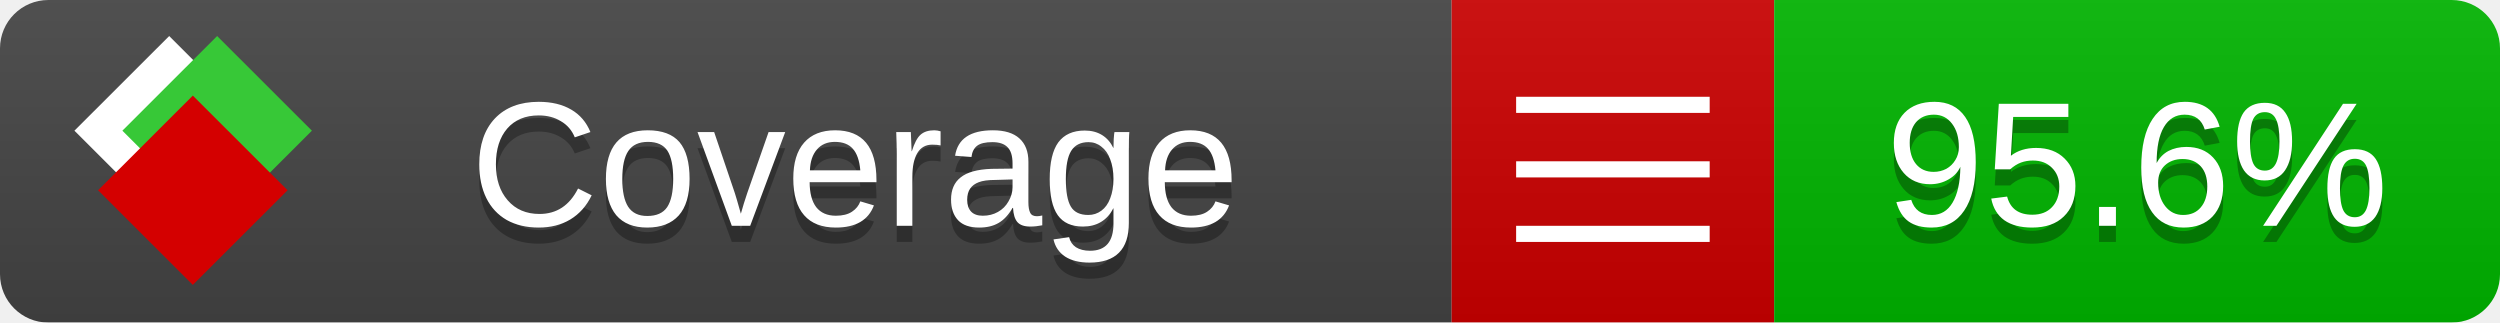
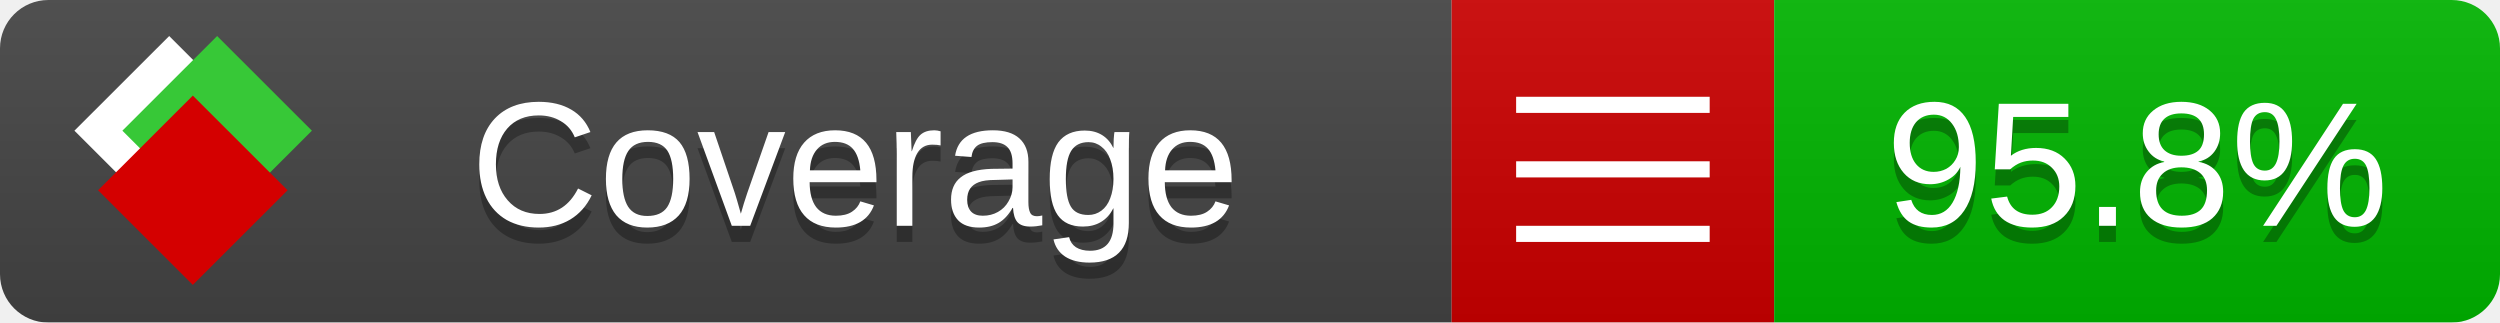
<svg xmlns="http://www.w3.org/2000/svg" xmlns:xlink="http://www.w3.org/1999/xlink" width="155" height="20">
  <style type="text/css">
          
            @keyframes fade1 {
                0% { visibility: visible; opacity: 1; }
               23% { visibility: visible; opacity: 1; }
               25% { visibility: hidden; opacity: 0; }
               48% { visibility: hidden; opacity: 0; }
               50% { visibility: hidden; opacity: 0; }
               73% { visibility: hidden; opacity: 0; }
               75% { visibility: hidden; opacity: 0; }
               98% { visibility: hidden; opacity: 0; }
              100% { visibility: visible; opacity: 1; }
            }
            @keyframes fade2 {
                0% { visibility: hidden; opacity: 0; }
               23% { visibility: hidden; opacity: 0; }
               25% { visibility: visible; opacity: 1; }
               48% { visibility: visible; opacity: 1; }
               50% { visibility: hidden; opacity: 0; }
               73% { visibility: hidden; opacity: 0; }
               75% { visibility: hidden; opacity: 0; }
               98% { visibility: hidden; opacity: 0; }
              100% { visibility: hidden; opacity: 0; }
            }
            @keyframes fade3 {
                0% { visibility: hidden; opacity: 0; }
               23% { visibility: hidden; opacity: 0; }
               25% { visibility: hidden; opacity: 0; }
               48% { visibility: hidden; opacity: 0; }
               50% { visibility: visible; opacity: 1; }
               73% { visibility: visible; opacity: 1; }
               75% { visibility: hidden; opacity: 0; }
               98% { visibility: hidden; opacity: 0; }
              100% { visibility: hidden; opacity: 0; }
            }
            @keyframes fade4 {
                0% { visibility: hidden; opacity: 0; }
               23% { visibility: hidden; opacity: 0; }
               25% { visibility: hidden; opacity: 0; }
               48% { visibility: hidden; opacity: 0; }
               50% { visibility: hidden; opacity: 0; }
               73% { visibility: hidden; opacity: 0; }
               75% { visibility: visible; opacity: 1; }
               98% { visibility: visible; opacity: 1; }
              100% { visibility: hidden; opacity: 0; }
            }
            .linecoverage {
                animation-duration: 15s;
                animation-name: fade1;
                animation-iteration-count: infinite;
            }
            .branchcoverage {
                animation-duration: 15s;
                animation-name: fade2;
                animation-iteration-count: infinite;
            }
            .methodcoverage {
                animation-duration: 15s;
                animation-name: fade3;
                animation-iteration-count: infinite;
            }
            .fullmethodcoverage {
                animation-duration: 15s;
                animation-name: fade4;
                animation-iteration-count: infinite;
            }
          
    </style>
  <defs>
    <linearGradient id="gradient" x2="0" y2="100%">
      <stop offset="0" stop-color="#bbb" stop-opacity=".1" />
      <stop offset="1" stop-opacity=".1" />
    </linearGradient>
    <linearGradient id="c">
      <stop offset="0" stop-color="#d40000" />
      <stop offset="1" stop-color="#ff2a2a" />
    </linearGradient>
    <linearGradient id="a">
      <stop offset="0" stop-color="#e0e0de" />
      <stop offset="1" stop-color="#fff" />
    </linearGradient>
    <linearGradient id="b">
      <stop offset="0" stop-color="#37c837" />
      <stop offset="1" stop-color="#217821" />
    </linearGradient>
    <linearGradient xlink:href="#a" id="e" x1="106.44" x2="69.96" y1="-11.96" y2="-46.84" gradientTransform="matrix(-.8426 -.00045 -.00045 -.8426 -94.27 -75.82)" gradientUnits="userSpaceOnUse" />
    <linearGradient xlink:href="#b" id="f" x1="56.19" x2="77.97" y1="-23.45" y2="10.62" gradientTransform="matrix(.8426 .00045 .00045 .8426 94.27 75.82)" gradientUnits="userSpaceOnUse" />
    <linearGradient xlink:href="#c" id="g" x1="79.98" x2="132.9" y1="10.79" y2="10.79" gradientTransform="matrix(.8426 .00045 .00045 .8426 94.27 75.82)" gradientUnits="userSpaceOnUse" />
    <mask id="mask">
      <rect width="155" height="20" rx="3" fill="#fff" />
    </mask>
    <g id="icon" transform="matrix(.04486 0 0 .04481 -.48 -.63)">
      <rect width="52.92" height="52.92" x="-109.72" y="-27.13" fill="url(#e)" transform="rotate(-135)" />
      <rect width="52.92" height="52.92" x="70.19" y="-39.18" fill="url(#f)" transform="rotate(45)" />
      <rect width="52.92" height="52.92" x="80.05" y="-15.74" fill="url(#g)" transform="rotate(45)" />
    </g>
  </defs>
  <g mask="url(#mask)">
    <rect x="0" y="0" width="90" height="20" fill="#444" />
    <rect x="90" y="0" width="20" height="20" fill="#c00" />
    <rect x="110" y="0" width="45" height="20" fill="#00B600" />
    <rect x="0" y="0" width="155" height="20" fill="url(#gradient)" />
  </g>
  <g>
    <path class="" stroke="#fff" d="M94 6.5 h12 M94 10.5 h12 M94 14.5 h12" />
  </g>
  <g fill="#fff" text-anchor="middle" font-family="Verdana,Arial,Geneva,sans-serif" font-size="11">
    <a xlink:href="https://github.com/danielpalme/ReportGenerator" target="_top">
      <use xlink:href="#icon" transform="translate(3,1) scale(3.5)" />
    </a>
    <text x="53" y="15" fill="#010101" fill-opacity=".3">Coverage</text>
    <text x="53" y="14" fill="#fff">Coverage</text>
-     <text class="" x="132.5" y="15" fill="#010101" fill-opacity=".3">95.6%</text>
-     <text class="" x="132.5" y="14">95.6%</text>
+     <text class="" x="132.5" y="15" fill="#010101" fill-opacity=".3">95.8%</text>
+     <text class="" x="132.5" y="14">95.8%</text>
  </g>
  <g>
    <rect class="" x="90" y="0" width="65" height="20" fill-opacity="0" />
  </g>
</svg>
